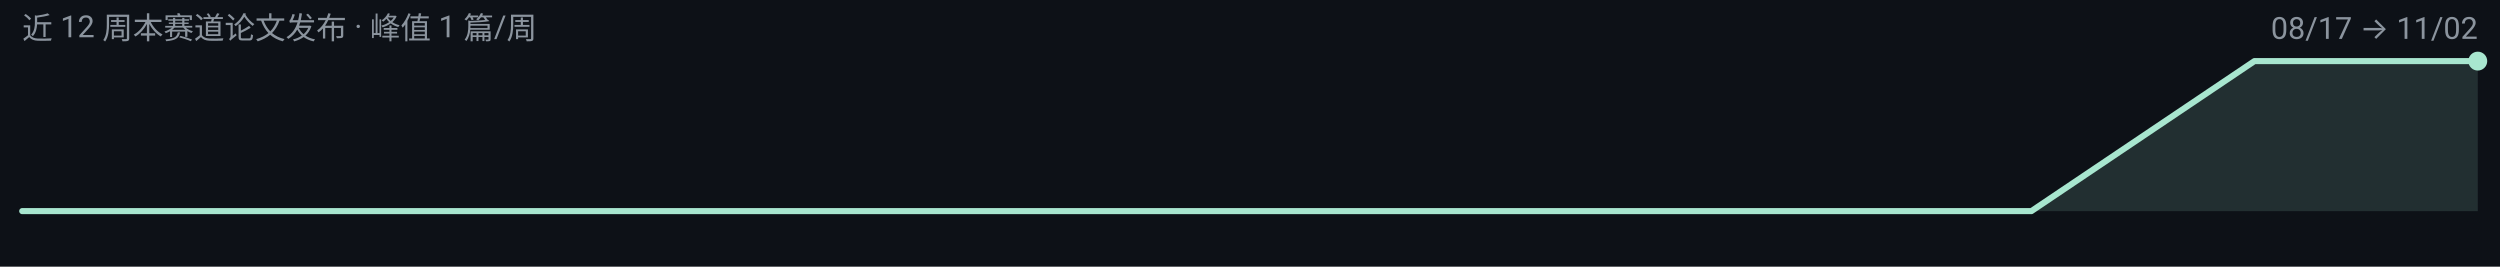
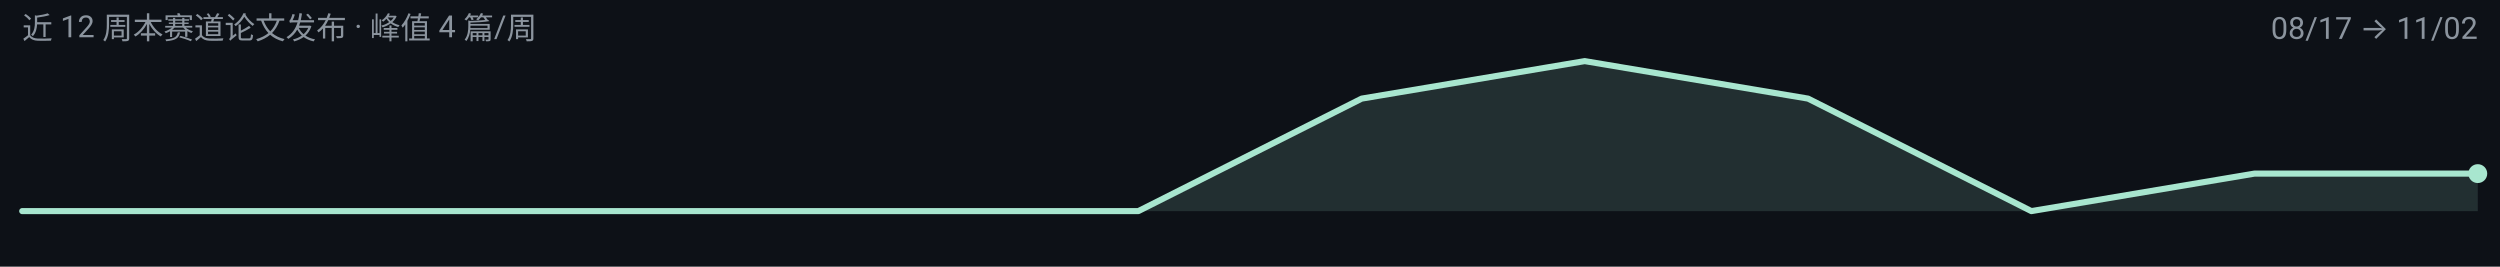
<svg xmlns="http://www.w3.org/2000/svg" width="900" height="96" viewBox="0 0 900 96" role="img" aria-label="any-to-any 周度趋势">
  <rect width="900" height="96" fill="#0D1117" />
  <g font-family="-apple-system, BlinkMacSystemFont, 'Segoe UI', 'Noto Sans SC', 'PingFang SC', 'Microsoft YaHei', Roboto, sans-serif">
-     <path d="M 8.0,76.0 L 8.0,76.0 L 88.4,76.0 L 168.7,76.0 L 249.1,76.0 L 329.5,76.0 L 409.8,76.0 L 490.2,76.0 L 570.5,76.0 L 650.9,76.0 L 731.3,76.0 L 811.6,22.0 L 892.0,22.0 L 892.0,76.0 Z" fill="#A8E6CF" fill-opacity="0.14" />
-     <path d="M 8.0,76.0 L 88.4,76.0 L 168.7,76.0 L 249.1,76.0 L 329.5,76.0 L 409.8,76.0 L 490.2,76.0 L 570.5,76.0 L 650.9,76.0 L 731.3,76.0 L 811.6,22.0 L 892.0,22.0" fill="none" stroke="#A8E6CF" stroke-width="2.2" stroke-linejoin="round" stroke-linecap="round" />
-     <circle cx="892.0" cy="22.0" r="3.4" fill="#A8E6CF" />
-     <text x="8" y="14" font-size="11" fill="#8B949E">近 12 周本赛道论文发布 · 峰值 1 篇/周</text>
+     <path d="M 8.0,76.0 L 8.0,76.0 L 88.4,76.0 L 168.7,76.0 L 249.1,76.0 L 329.5,76.0 L 409.8,76.0 L 490.2,35.5 L 570.5,22.0 L 650.9,35.5 L 731.3,76.0 L 811.6,62.5 L 892.0,62.5 L 892.0,76.0 Z" fill="#A8E6CF" fill-opacity="0.14" />
+     <path d="M 8.0,76.0 L 88.4,76.0 L 168.7,76.0 L 249.1,76.0 L 329.5,76.0 L 409.8,76.0 L 490.2,35.5 L 570.5,22.0 L 650.9,35.5 L 731.3,76.0 L 811.6,62.5 L 892.0,62.5" fill="none" stroke="#A8E6CF" stroke-width="2.2" stroke-linejoin="round" stroke-linecap="round" />
+     <circle cx="892.0" cy="62.5" r="3.4" fill="#A8E6CF" />
+     <text x="8" y="14" font-size="11" fill="#8B949E">近 12 周本赛道论文发布 · 峰值 4 篇/周</text>
    <text x="892" y="14" font-size="11" text-anchor="end" fill="#8B949E">08/17 → 11/02</text>
  </g>
</svg>
